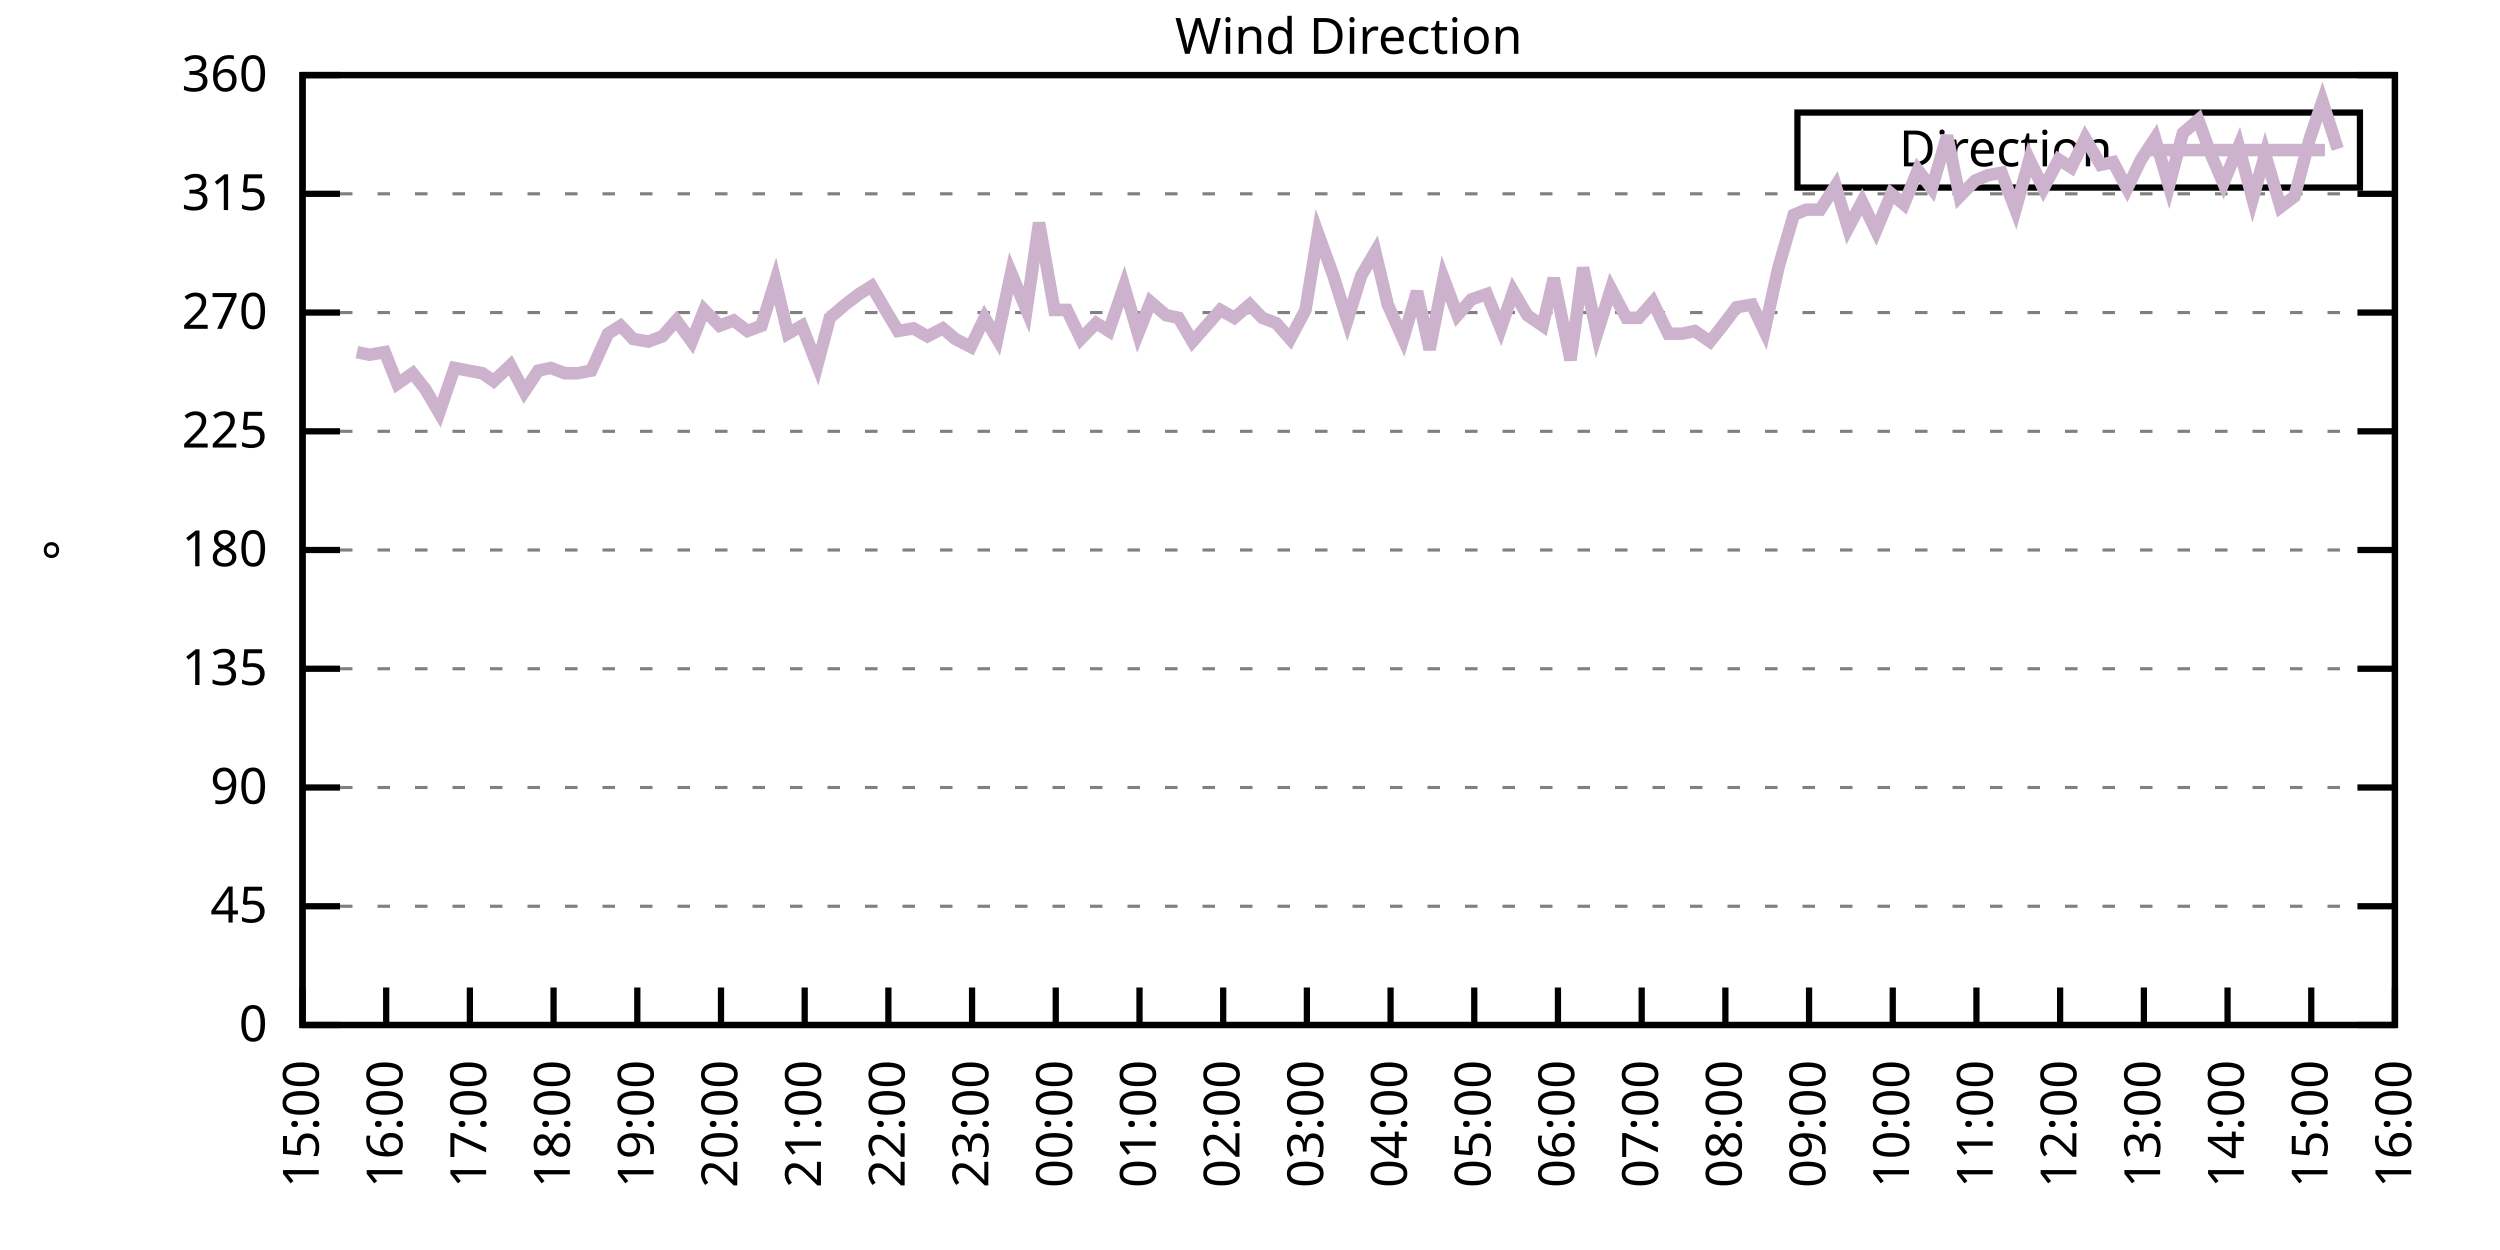
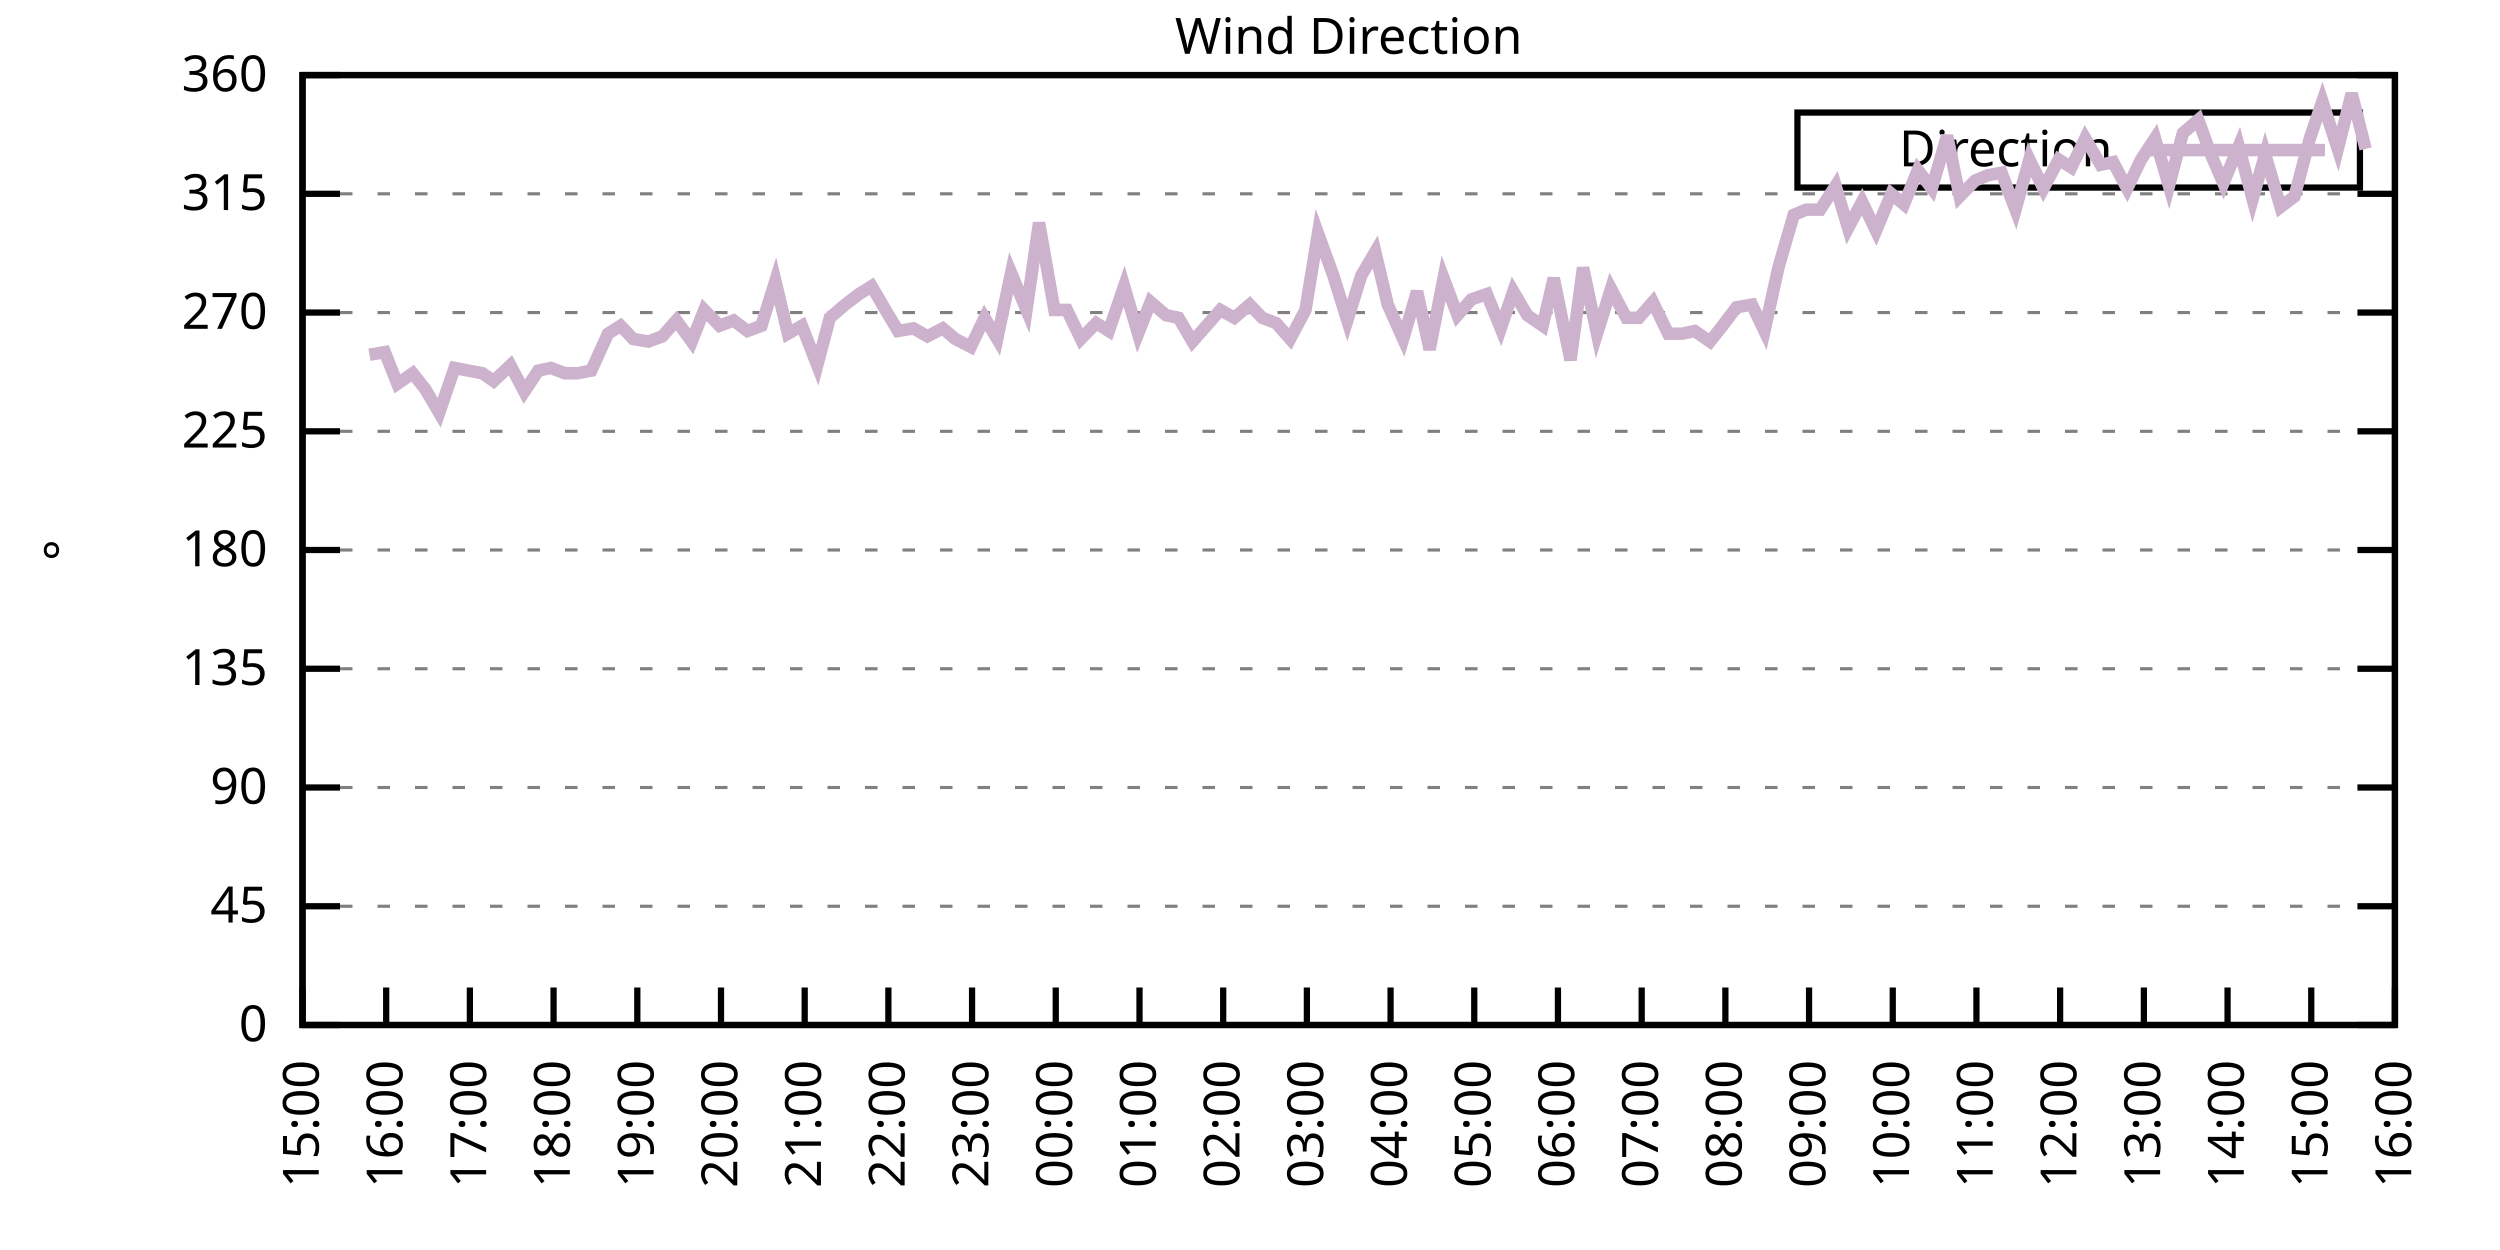
<svg xmlns="http://www.w3.org/2000/svg" xmlns:xlink="http://www.w3.org/1999/xlink" width="400" height="200" viewBox="0 0 400 200">
  <g id="gnuplot_canvas">
    <rect x="0" y="0" width="400" height="200" fill="none" />
    <defs>
      <circle id="gpDot" r="0.5" stroke-width="0.5" stroke="currentColor" />
      <path id="gpPt0" stroke-width="0.333" stroke="currentColor" d="M-1,0 h2 M0,-1 v2" />
      <path id="gpPt1" stroke-width="0.333" stroke="currentColor" d="M-1,-1 L1,1 M1,-1 L-1,1" />
      <path id="gpPt2" stroke-width="0.333" stroke="currentColor" d="M-1,0 L1,0 M0,-1 L0,1 M-1,-1 L1,1 M-1,1 L1,-1" />
      <rect id="gpPt3" stroke-width="0.333" stroke="currentColor" x="-1" y="-1" width="2" height="2" />
      <rect id="gpPt4" stroke-width="0.333" stroke="currentColor" fill="currentColor" x="-1" y="-1" width="2" height="2" />
      <circle id="gpPt5" stroke-width="0.333" stroke="currentColor" cx="0" cy="0" r="1" />
      <use xlink:href="#gpPt5" id="gpPt6" fill="currentColor" stroke="none" />
      <path id="gpPt7" stroke-width="0.333" stroke="currentColor" d="M0,-1.33 L-1.33,0.67 L1.33,0.67 z" />
      <use xlink:href="#gpPt7" id="gpPt8" fill="currentColor" stroke="none" />
      <use xlink:href="#gpPt7" id="gpPt9" stroke="currentColor" transform="rotate(180)" />
      <use xlink:href="#gpPt9" id="gpPt10" fill="currentColor" stroke="none" />
      <use xlink:href="#gpPt3" id="gpPt11" stroke="currentColor" transform="rotate(45)" />
      <use xlink:href="#gpPt11" id="gpPt12" fill="currentColor" stroke="none" />
      <path id="gpPt13" stroke-width="0.333" stroke="currentColor" d="M0,1.330 L1.265,0.411 L0.782,-1.067 L-0.782,-1.076 L-1.265,0.411 z" />
      <use xlink:href="#gpPt13" id="gpPt14" fill="currentColor" stroke="none" />
      <filter id="textbox" filterUnits="objectBoundingBox" x="0" y="0" height="1" width="1">
        <feFlood flood-color="white" flood-opacity="1" result="bgnd" />
        <feComposite in="SourceGraphic" in2="bgnd" operator="atop" />
      </filter>
      <filter id="greybox" filterUnits="objectBoundingBox" x="0" y="0" height="1" width="1">
        <feFlood flood-color="lightgrey" flood-opacity="1" result="grey" />
        <feComposite in="SourceGraphic" in2="grey" operator="atop" />
      </filter>
    </defs>
    <g fill="none" color="white" stroke="currentColor" stroke-width="1.00" stroke-linecap="butt" stroke-linejoin="miter">
</g>
    <g fill="none" color="black" stroke="currentColor" stroke-width="1.00" stroke-linecap="butt" stroke-linejoin="miter">
      <g stroke="none" shape-rendering="crispEdges">
        <polygon fill="rgb(255, 255, 255)" points="48.40,164.00 383.18,164.00 383.18,12.02 48.40,12.02 " />
      </g>
    </g>
    <g fill="none" color="black" stroke="currentColor" stroke-width="1.00" stroke-linecap="butt" stroke-linejoin="miter">
</g>
    <g fill="none" color="black" stroke="black" stroke-width="0.50" stroke-linecap="butt" stroke-linejoin="miter">
</g>
    <g fill="none" color="gray" stroke="currentColor" stroke-width="0.50" stroke-linecap="butt" stroke-linejoin="miter">
      <path stroke="gray" stroke-dasharray="2,4" class="gridline" d="M48.40,164.00 L383.19,164.00  " />
    </g>
    <g fill="none" color="gray" stroke="gray" stroke-width="1.00" stroke-linecap="butt" stroke-linejoin="miter">
</g>
    <g fill="none" color="black" stroke="currentColor" stroke-width="1.00" stroke-linecap="butt" stroke-linejoin="miter">
      <path stroke="black" d="M48.40,164.00 L54.40,164.00 M383.19,164.00 L377.19,164.00  " />
      <g transform="translate(42.80,166.60)" stroke="none" fill="black" font-family="Sans" font-size="8.00" text-anchor="end">
        <text>
          <tspan font-family="Sans"> 0</tspan>
        </text>
      </g>
    </g>
    <g fill="none" color="black" stroke="currentColor" stroke-width="1.00" stroke-linecap="butt" stroke-linejoin="miter">
</g>
    <g fill="none" color="black" stroke="black" stroke-width="0.50" stroke-linecap="butt" stroke-linejoin="miter">
</g>
    <g fill="none" color="gray" stroke="currentColor" stroke-width="0.50" stroke-linecap="butt" stroke-linejoin="miter">
      <path stroke="gray" stroke-dasharray="2,4" class="gridline" d="M48.40,145.00 L383.19,145.00  " />
    </g>
    <g fill="none" color="gray" stroke="gray" stroke-width="1.00" stroke-linecap="butt" stroke-linejoin="miter">
</g>
    <g fill="none" color="black" stroke="currentColor" stroke-width="1.00" stroke-linecap="butt" stroke-linejoin="miter">
      <path stroke="black" d="M48.40,145.00 L54.40,145.00 M383.19,145.00 L377.19,145.00  " />
      <g transform="translate(42.80,147.60)" stroke="none" fill="black" font-family="Sans" font-size="8.00" text-anchor="end">
        <text>
          <tspan font-family="Sans"> 45</tspan>
        </text>
      </g>
    </g>
    <g fill="none" color="black" stroke="currentColor" stroke-width="1.00" stroke-linecap="butt" stroke-linejoin="miter">
</g>
    <g fill="none" color="black" stroke="black" stroke-width="0.50" stroke-linecap="butt" stroke-linejoin="miter">
</g>
    <g fill="none" color="gray" stroke="currentColor" stroke-width="0.50" stroke-linecap="butt" stroke-linejoin="miter">
      <path stroke="gray" stroke-dasharray="2,4" class="gridline" d="M48.40,126.00 L383.19,126.00  " />
    </g>
    <g fill="none" color="gray" stroke="gray" stroke-width="1.00" stroke-linecap="butt" stroke-linejoin="miter">
</g>
    <g fill="none" color="black" stroke="currentColor" stroke-width="1.00" stroke-linecap="butt" stroke-linejoin="miter">
      <path stroke="black" d="M48.40,126.00 L54.40,126.00 M383.19,126.00 L377.19,126.00  " />
      <g transform="translate(42.80,128.60)" stroke="none" fill="black" font-family="Sans" font-size="8.00" text-anchor="end">
        <text>
          <tspan font-family="Sans"> 90</tspan>
        </text>
      </g>
    </g>
    <g fill="none" color="black" stroke="currentColor" stroke-width="1.00" stroke-linecap="butt" stroke-linejoin="miter">
</g>
    <g fill="none" color="black" stroke="black" stroke-width="0.50" stroke-linecap="butt" stroke-linejoin="miter">
</g>
    <g fill="none" color="gray" stroke="currentColor" stroke-width="0.50" stroke-linecap="butt" stroke-linejoin="miter">
      <path stroke="gray" stroke-dasharray="2,4" class="gridline" d="M48.40,107.00 L383.19,107.00  " />
    </g>
    <g fill="none" color="gray" stroke="gray" stroke-width="1.00" stroke-linecap="butt" stroke-linejoin="miter">
</g>
    <g fill="none" color="black" stroke="currentColor" stroke-width="1.00" stroke-linecap="butt" stroke-linejoin="miter">
      <path stroke="black" d="M48.40,107.00 L54.40,107.00 M383.19,107.00 L377.19,107.00  " />
      <g transform="translate(42.80,109.60)" stroke="none" fill="black" font-family="Sans" font-size="8.00" text-anchor="end">
        <text>
          <tspan font-family="Sans"> 135</tspan>
        </text>
      </g>
    </g>
    <g fill="none" color="black" stroke="currentColor" stroke-width="1.00" stroke-linecap="butt" stroke-linejoin="miter">
</g>
    <g fill="none" color="black" stroke="black" stroke-width="0.50" stroke-linecap="butt" stroke-linejoin="miter">
</g>
    <g fill="none" color="gray" stroke="currentColor" stroke-width="0.50" stroke-linecap="butt" stroke-linejoin="miter">
      <path stroke="gray" stroke-dasharray="2,4" class="gridline" d="M48.40,88.00 L383.19,88.00  " />
    </g>
    <g fill="none" color="gray" stroke="gray" stroke-width="1.00" stroke-linecap="butt" stroke-linejoin="miter">
</g>
    <g fill="none" color="black" stroke="currentColor" stroke-width="1.00" stroke-linecap="butt" stroke-linejoin="miter">
      <path stroke="black" d="M48.40,88.00 L54.40,88.00 M383.19,88.00 L377.19,88.00  " />
      <g transform="translate(42.80,90.60)" stroke="none" fill="black" font-family="Sans" font-size="8.00" text-anchor="end">
        <text>
          <tspan font-family="Sans"> 180</tspan>
        </text>
      </g>
    </g>
    <g fill="none" color="black" stroke="currentColor" stroke-width="1.00" stroke-linecap="butt" stroke-linejoin="miter">
</g>
    <g fill="none" color="black" stroke="black" stroke-width="0.50" stroke-linecap="butt" stroke-linejoin="miter">
</g>
    <g fill="none" color="gray" stroke="currentColor" stroke-width="0.50" stroke-linecap="butt" stroke-linejoin="miter">
      <path stroke="gray" stroke-dasharray="2,4" class="gridline" d="M48.40,69.01 L383.19,69.01  " />
    </g>
    <g fill="none" color="gray" stroke="gray" stroke-width="1.00" stroke-linecap="butt" stroke-linejoin="miter">
</g>
    <g fill="none" color="black" stroke="currentColor" stroke-width="1.00" stroke-linecap="butt" stroke-linejoin="miter">
      <path stroke="black" d="M48.40,69.01 L54.40,69.01 M383.19,69.01 L377.19,69.01  " />
      <g transform="translate(42.80,71.61)" stroke="none" fill="black" font-family="Sans" font-size="8.00" text-anchor="end">
        <text>
          <tspan font-family="Sans"> 225</tspan>
        </text>
      </g>
    </g>
    <g fill="none" color="black" stroke="currentColor" stroke-width="1.00" stroke-linecap="butt" stroke-linejoin="miter">
</g>
    <g fill="none" color="black" stroke="black" stroke-width="0.50" stroke-linecap="butt" stroke-linejoin="miter">
</g>
    <g fill="none" color="gray" stroke="currentColor" stroke-width="0.50" stroke-linecap="butt" stroke-linejoin="miter">
      <path stroke="gray" stroke-dasharray="2,4" class="gridline" d="M48.40,50.01 L383.19,50.01  " />
    </g>
    <g fill="none" color="gray" stroke="gray" stroke-width="1.00" stroke-linecap="butt" stroke-linejoin="miter">
</g>
    <g fill="none" color="black" stroke="currentColor" stroke-width="1.00" stroke-linecap="butt" stroke-linejoin="miter">
      <path stroke="black" d="M48.40,50.01 L54.40,50.01 M383.19,50.01 L377.19,50.01  " />
      <g transform="translate(42.80,52.61)" stroke="none" fill="black" font-family="Sans" font-size="8.00" text-anchor="end">
        <text>
          <tspan font-family="Sans"> 270</tspan>
        </text>
      </g>
    </g>
    <g fill="none" color="black" stroke="currentColor" stroke-width="1.00" stroke-linecap="butt" stroke-linejoin="miter">
</g>
    <g fill="none" color="black" stroke="black" stroke-width="0.50" stroke-linecap="butt" stroke-linejoin="miter">
</g>
    <g fill="none" color="gray" stroke="currentColor" stroke-width="0.50" stroke-linecap="butt" stroke-linejoin="miter">
      <path stroke="gray" stroke-dasharray="2,4" class="gridline" d="M48.40,31.01 L383.19,31.01  " />
    </g>
    <g fill="none" color="gray" stroke="gray" stroke-width="1.00" stroke-linecap="butt" stroke-linejoin="miter">
</g>
    <g fill="none" color="black" stroke="currentColor" stroke-width="1.00" stroke-linecap="butt" stroke-linejoin="miter">
      <path stroke="black" d="M48.40,31.01 L54.40,31.01 M383.19,31.01 L377.19,31.01  " />
      <g transform="translate(42.80,33.61)" stroke="none" fill="black" font-family="Sans" font-size="8.00" text-anchor="end">
        <text>
          <tspan font-family="Sans"> 315</tspan>
        </text>
      </g>
    </g>
    <g fill="none" color="black" stroke="currentColor" stroke-width="1.00" stroke-linecap="butt" stroke-linejoin="miter">
</g>
    <g fill="none" color="black" stroke="black" stroke-width="0.50" stroke-linecap="butt" stroke-linejoin="miter">
</g>
    <g fill="none" color="gray" stroke="currentColor" stroke-width="0.50" stroke-linecap="butt" stroke-linejoin="miter">
      <path stroke="gray" stroke-dasharray="2,4" class="gridline" d="M48.40,12.01 L383.19,12.01  " />
    </g>
    <g fill="none" color="gray" stroke="gray" stroke-width="1.00" stroke-linecap="butt" stroke-linejoin="miter">
</g>
    <g fill="none" color="black" stroke="currentColor" stroke-width="1.00" stroke-linecap="butt" stroke-linejoin="miter">
      <path stroke="black" d="M48.40,12.01 L54.40,12.01 M383.19,12.01 L377.19,12.01  " />
      <g transform="translate(42.80,14.61)" stroke="none" fill="black" font-family="Sans" font-size="8.00" text-anchor="end">
        <text>
          <tspan font-family="Sans"> 360</tspan>
        </text>
      </g>
    </g>
    <g fill="none" color="black" stroke="currentColor" stroke-width="1.00" stroke-linecap="butt" stroke-linejoin="miter">
      <path stroke="black" d="M48.40,164.00 L48.40,158.00  " />
      <g transform="translate(51.00,169.60) rotate(270.00)" stroke="none" fill="black" font-family="Sans" font-size="8.00" text-anchor="end">
        <text>
          <tspan font-family="Sans">15:00</tspan>
        </text>
      </g>
    </g>
    <g fill="none" color="black" stroke="currentColor" stroke-width="1.00" stroke-linecap="butt" stroke-linejoin="miter">
      <path stroke="black" d="M61.79,164.00 L61.79,158.00  " />
      <g transform="translate(64.39,169.60) rotate(270.00)" stroke="none" fill="black" font-family="Sans" font-size="8.00" text-anchor="end">
        <text>
          <tspan font-family="Sans">16:00</tspan>
        </text>
      </g>
    </g>
    <g fill="none" color="black" stroke="currentColor" stroke-width="1.00" stroke-linecap="butt" stroke-linejoin="miter">
      <path stroke="black" d="M75.18,164.00 L75.18,158.00  " />
      <g transform="translate(77.78,169.60) rotate(270.00)" stroke="none" fill="black" font-family="Sans" font-size="8.00" text-anchor="end">
        <text>
          <tspan font-family="Sans">17:00</tspan>
        </text>
      </g>
    </g>
    <g fill="none" color="black" stroke="currentColor" stroke-width="1.00" stroke-linecap="butt" stroke-linejoin="miter">
      <path stroke="black" d="M88.57,164.00 L88.57,158.00  " />
      <g transform="translate(91.17,169.60) rotate(270.00)" stroke="none" fill="black" font-family="Sans" font-size="8.00" text-anchor="end">
        <text>
          <tspan font-family="Sans">18:00</tspan>
        </text>
      </g>
    </g>
    <g fill="none" color="black" stroke="currentColor" stroke-width="1.00" stroke-linecap="butt" stroke-linejoin="miter">
      <path stroke="black" d="M101.97,164.00 L101.97,158.00  " />
      <g transform="translate(104.57,169.60) rotate(270.00)" stroke="none" fill="black" font-family="Sans" font-size="8.00" text-anchor="end">
        <text>
          <tspan font-family="Sans">19:00</tspan>
        </text>
      </g>
    </g>
    <g fill="none" color="black" stroke="currentColor" stroke-width="1.00" stroke-linecap="butt" stroke-linejoin="miter">
      <path stroke="black" d="M115.36,164.00 L115.36,158.00  " />
      <g transform="translate(117.96,169.60) rotate(270.00)" stroke="none" fill="black" font-family="Sans" font-size="8.00" text-anchor="end">
        <text>
          <tspan font-family="Sans">20:00</tspan>
        </text>
      </g>
    </g>
    <g fill="none" color="black" stroke="currentColor" stroke-width="1.00" stroke-linecap="butt" stroke-linejoin="miter">
      <path stroke="black" d="M128.75,164.00 L128.75,158.00  " />
      <g transform="translate(131.35,169.60) rotate(270.00)" stroke="none" fill="black" font-family="Sans" font-size="8.00" text-anchor="end">
        <text>
          <tspan font-family="Sans">21:00</tspan>
        </text>
      </g>
    </g>
    <g fill="none" color="black" stroke="currentColor" stroke-width="1.00" stroke-linecap="butt" stroke-linejoin="miter">
      <path stroke="black" d="M142.14,164.00 L142.14,158.00  " />
      <g transform="translate(144.74,169.60) rotate(270.00)" stroke="none" fill="black" font-family="Sans" font-size="8.00" text-anchor="end">
        <text>
          <tspan font-family="Sans">22:00</tspan>
        </text>
      </g>
    </g>
    <g fill="none" color="black" stroke="currentColor" stroke-width="1.00" stroke-linecap="butt" stroke-linejoin="miter">
      <path stroke="black" d="M155.53,164.00 L155.53,158.00  " />
      <g transform="translate(158.13,169.60) rotate(270.00)" stroke="none" fill="black" font-family="Sans" font-size="8.00" text-anchor="end">
        <text>
          <tspan font-family="Sans">23:00</tspan>
        </text>
      </g>
    </g>
    <g fill="none" color="black" stroke="currentColor" stroke-width="1.00" stroke-linecap="butt" stroke-linejoin="miter">
      <path stroke="black" d="M168.92,164.00 L168.92,158.00  " />
      <g transform="translate(171.52,169.60) rotate(270.00)" stroke="none" fill="black" font-family="Sans" font-size="8.00" text-anchor="end">
        <text>
          <tspan font-family="Sans">00:00</tspan>
        </text>
      </g>
    </g>
    <g fill="none" color="black" stroke="currentColor" stroke-width="1.00" stroke-linecap="butt" stroke-linejoin="miter">
      <path stroke="black" d="M182.32,164.00 L182.32,158.00  " />
      <g transform="translate(184.92,169.60) rotate(270.00)" stroke="none" fill="black" font-family="Sans" font-size="8.00" text-anchor="end">
        <text>
          <tspan font-family="Sans">01:00</tspan>
        </text>
      </g>
    </g>
    <g fill="none" color="black" stroke="currentColor" stroke-width="1.00" stroke-linecap="butt" stroke-linejoin="miter">
      <path stroke="black" d="M195.71,164.00 L195.71,158.00  " />
      <g transform="translate(198.31,169.60) rotate(270.00)" stroke="none" fill="black" font-family="Sans" font-size="8.00" text-anchor="end">
        <text>
          <tspan font-family="Sans">02:00</tspan>
        </text>
      </g>
    </g>
    <g fill="none" color="black" stroke="currentColor" stroke-width="1.00" stroke-linecap="butt" stroke-linejoin="miter">
      <path stroke="black" d="M209.10,164.00 L209.10,158.00  " />
      <g transform="translate(211.70,169.60) rotate(270.00)" stroke="none" fill="black" font-family="Sans" font-size="8.00" text-anchor="end">
        <text>
          <tspan font-family="Sans">03:00</tspan>
        </text>
      </g>
    </g>
    <g fill="none" color="black" stroke="currentColor" stroke-width="1.00" stroke-linecap="butt" stroke-linejoin="miter">
      <path stroke="black" d="M222.49,164.00 L222.49,158.00  " />
      <g transform="translate(225.09,169.60) rotate(270.00)" stroke="none" fill="black" font-family="Sans" font-size="8.00" text-anchor="end">
        <text>
          <tspan font-family="Sans">04:00</tspan>
        </text>
      </g>
    </g>
    <g fill="none" color="black" stroke="currentColor" stroke-width="1.00" stroke-linecap="butt" stroke-linejoin="miter">
      <path stroke="black" d="M235.88,164.00 L235.88,158.00  " />
      <g transform="translate(238.48,169.60) rotate(270.00)" stroke="none" fill="black" font-family="Sans" font-size="8.00" text-anchor="end">
        <text>
          <tspan font-family="Sans">05:00</tspan>
        </text>
      </g>
    </g>
    <g fill="none" color="black" stroke="currentColor" stroke-width="1.00" stroke-linecap="butt" stroke-linejoin="miter">
      <path stroke="black" d="M249.27,164.00 L249.27,158.00  " />
      <g transform="translate(251.87,169.60) rotate(270.00)" stroke="none" fill="black" font-family="Sans" font-size="8.00" text-anchor="end">
        <text>
          <tspan font-family="Sans">06:00</tspan>
        </text>
      </g>
    </g>
    <g fill="none" color="black" stroke="currentColor" stroke-width="1.00" stroke-linecap="butt" stroke-linejoin="miter">
      <path stroke="black" d="M262.67,164.00 L262.67,158.00  " />
      <g transform="translate(265.27,169.60) rotate(270.00)" stroke="none" fill="black" font-family="Sans" font-size="8.00" text-anchor="end">
        <text>
          <tspan font-family="Sans">07:00</tspan>
        </text>
      </g>
    </g>
    <g fill="none" color="black" stroke="currentColor" stroke-width="1.00" stroke-linecap="butt" stroke-linejoin="miter">
      <path stroke="black" d="M276.06,164.00 L276.06,158.00  " />
      <g transform="translate(278.66,169.60) rotate(270.00)" stroke="none" fill="black" font-family="Sans" font-size="8.00" text-anchor="end">
        <text>
          <tspan font-family="Sans">08:00</tspan>
        </text>
      </g>
    </g>
    <g fill="none" color="black" stroke="currentColor" stroke-width="1.00" stroke-linecap="butt" stroke-linejoin="miter">
      <path stroke="black" d="M289.45,164.00 L289.45,158.00  " />
      <g transform="translate(292.05,169.60) rotate(270.00)" stroke="none" fill="black" font-family="Sans" font-size="8.00" text-anchor="end">
        <text>
          <tspan font-family="Sans">09:00</tspan>
        </text>
      </g>
    </g>
    <g fill="none" color="black" stroke="currentColor" stroke-width="1.00" stroke-linecap="butt" stroke-linejoin="miter">
      <path stroke="black" d="M302.84,164.00 L302.84,158.00  " />
      <g transform="translate(305.44,169.60) rotate(270.00)" stroke="none" fill="black" font-family="Sans" font-size="8.00" text-anchor="end">
        <text>
          <tspan font-family="Sans">10:00</tspan>
        </text>
      </g>
    </g>
    <g fill="none" color="black" stroke="currentColor" stroke-width="1.00" stroke-linecap="butt" stroke-linejoin="miter">
      <path stroke="black" d="M316.23,164.00 L316.23,158.00  " />
      <g transform="translate(318.83,169.60) rotate(270.00)" stroke="none" fill="black" font-family="Sans" font-size="8.00" text-anchor="end">
        <text>
          <tspan font-family="Sans">11:00</tspan>
        </text>
      </g>
    </g>
    <g fill="none" color="black" stroke="currentColor" stroke-width="1.00" stroke-linecap="butt" stroke-linejoin="miter">
      <path stroke="black" d="M329.62,164.00 L329.62,158.00  " />
      <g transform="translate(332.22,169.60) rotate(270.00)" stroke="none" fill="black" font-family="Sans" font-size="8.00" text-anchor="end">
        <text>
          <tspan font-family="Sans">12:00</tspan>
        </text>
      </g>
    </g>
    <g fill="none" color="black" stroke="currentColor" stroke-width="1.00" stroke-linecap="butt" stroke-linejoin="miter">
      <path stroke="black" d="M343.02,164.00 L343.02,158.00  " />
      <g transform="translate(345.62,169.60) rotate(270.00)" stroke="none" fill="black" font-family="Sans" font-size="8.00" text-anchor="end">
        <text>
          <tspan font-family="Sans">13:00</tspan>
        </text>
      </g>
    </g>
    <g fill="none" color="black" stroke="currentColor" stroke-width="1.00" stroke-linecap="butt" stroke-linejoin="miter">
      <path stroke="black" d="M356.41,164.00 L356.41,158.00  " />
      <g transform="translate(359.01,169.60) rotate(270.00)" stroke="none" fill="black" font-family="Sans" font-size="8.00" text-anchor="end">
        <text>
          <tspan font-family="Sans">14:00</tspan>
        </text>
      </g>
    </g>
    <g fill="none" color="black" stroke="currentColor" stroke-width="1.00" stroke-linecap="butt" stroke-linejoin="miter">
      <path stroke="black" d="M369.80,164.00 L369.80,158.00  " />
      <g transform="translate(372.40,169.60) rotate(270.00)" stroke="none" fill="black" font-family="Sans" font-size="8.00" text-anchor="end">
        <text>
          <tspan font-family="Sans">15:00</tspan>
        </text>
      </g>
    </g>
    <g fill="none" color="black" stroke="currentColor" stroke-width="1.00" stroke-linecap="butt" stroke-linejoin="miter">
      <path stroke="black" d="M383.19,164.00 L383.19,158.00  " />
      <g transform="translate(385.79,169.60) rotate(270.00)" stroke="none" fill="black" font-family="Sans" font-size="8.00" text-anchor="end">
        <text>
          <tspan font-family="Sans">16:00</tspan>
        </text>
      </g>
    </g>
    <g fill="none" color="black" stroke="currentColor" stroke-width="1.00" stroke-linecap="butt" stroke-linejoin="miter">
</g>
    <g fill="none" color="black" stroke="currentColor" stroke-width="1.00" stroke-linecap="butt" stroke-linejoin="miter">
      <path stroke="black" d="M48.40,12.01 L48.40,164.00 L383.19,164.00 L383.19,12.01 L48.40,12.01 Z  " />
    </g>
    <g fill="none" color="black" stroke="currentColor" stroke-width="1.00" stroke-linecap="butt" stroke-linejoin="miter">
</g>
    <g fill="none" color="black" stroke="currentColor" stroke-width="1.00" stroke-linecap="butt" stroke-linejoin="miter">
      <path stroke="black" d="M287.59,30.01 L287.59,18.01 L377.59,18.01 L377.59,30.01 L287.59,30.01 Z  " />
    </g>
    <g id="Wind_direction_plot_1">
      <g fill="none" color="white" stroke="black" stroke-width="2.00" stroke-linecap="butt" stroke-linejoin="miter">
</g>
      <g fill="none" color="black" stroke="currentColor" stroke-width="2.00" stroke-linecap="butt" stroke-linejoin="miter">
        <g transform="translate(337.99,26.61)" stroke="none" fill="black" font-family="Sans" font-size="8.00" text-anchor="end">
          <text>
            <tspan font-family="Sans">Direction</tspan>
          </text>
        </g>
      </g>
      <g fill="none" color="black" stroke="currentColor" stroke-width="2.00" stroke-linecap="butt" stroke-linejoin="miter">
-         <path stroke="rgb(204, 178, 204)" d="M343.59,24.01 L371.99,24.01 M57.10,56.34 L59.11,56.76 L61.57,56.34 L63.58,61.41 L66.03,59.72 L68.04,62.25   L70.27,66.05 L72.73,58.87 L74.96,59.30 L77.19,59.72 L78.98,60.98 L81.66,58.45 L83.89,62.67 L86.12,59.30   L88.13,58.87 L90.36,59.72 L92.37,59.72 L94.60,59.30 L97.28,53.39 L99.29,52.12 L101.30,54.23 L103.75,54.65   L105.98,53.81 L108.22,51.27 L110.67,54.65 L112.68,49.59 L115.13,52.12 L117.37,51.27 L119.60,52.96 L121.83,52.12   L124.06,44.94 L126.07,53.39 L128.30,52.12 L130.76,58.45 L132.77,50.85 L135.22,48.74 L137.45,47.05 L139.46,45.79   L141.92,50.01 L143.70,52.96 L146.16,52.54 L148.39,53.81 L150.85,52.54 L152.85,54.23 L155.31,55.50 L157.54,50.85   L159.55,54.23 L161.78,43.67 L164.24,49.59 L166.25,35.65 L168.70,49.59 L170.71,49.59 L172.94,54.23 L175.40,51.70   L177.41,52.96 L179.86,45.79 L182.09,53.39 L184.10,48.32 L186.56,50.43 L188.57,50.85 L190.80,54.65 L195.26,49.59   L197.49,50.85 L199.95,48.74 L201.96,50.85 L204.19,51.70 L206.42,54.23 L208.88,49.59 L210.88,37.34 L213.34,44.10   L215.57,51.27 L217.80,44.10 L220.04,40.30 L222.04,48.74 L224.50,54.23 L226.73,46.63 L228.74,55.92 L230.97,44.52   L233.20,50.43 L235.44,47.90 L237.89,47.05 L240.12,52.54 L242.13,46.63 L244.36,50.43 L246.82,52.12 L248.60,44.52   L251.28,57.61 L253.29,42.83 L255.52,53.39 L257.76,46.21 L260.21,50.85 L262.22,50.85 L264.45,48.32 L266.91,53.39   L269.14,53.39 L271.15,52.96 L273.60,54.65 L275.61,52.12 L277.84,49.16 L280.30,48.74 L282.31,52.96 L284.54,42.83   L286.99,34.39 L289.00,33.54 L291.23,33.54 L293.69,29.74 L295.70,36.50 L297.93,32.28 L300.16,36.92 L302.62,31.01   L304.63,32.70 L306.86,27.21 L309.09,30.16 L311.54,21.72 L313.55,31.43 L316.01,28.90 L318.02,28.05 L320.25,27.63   L322.48,33.54 L324.71,25.52 L326.95,30.16 L329.40,25.52 L331.41,26.79 L333.64,22.14 L336.10,26.36 L338.10,25.94   L340.34,30.16 L342.57,25.52 L344.80,22.14 L347.03,29.74 L349.26,21.30 L351.72,19.19 L353.73,24.68 L355.74,29.32   L358.19,23.41 L360.42,31.85 L362.43,24.68 L364.89,33.12 L367.12,31.43 L369.58,22.14 L371.58,16.23 L374.04,23.83    " />
+         <path stroke="rgb(204, 178, 204)" d="M343.59,24.01 L371.99,24.01 M59.11,56.76 L61.57,56.34 L63.58,61.41 L66.03,59.72 L68.04,62.25 L70.27,66.05   L72.73,58.87 L74.96,59.30 L77.19,59.72 L78.98,60.98 L81.66,58.45 L83.89,62.67 L86.12,59.30 L88.13,58.87   L90.36,59.72 L92.37,59.72 L94.60,59.30 L97.28,53.39 L99.29,52.12 L101.30,54.23 L103.75,54.65 L105.98,53.81   L108.22,51.27 L110.67,54.65 L112.68,49.59 L115.13,52.12 L117.37,51.27 L119.60,52.96 L121.83,52.12 L124.06,44.94   L126.07,53.39 L128.30,52.12 L130.76,58.45 L132.77,50.85 L135.22,48.74 L137.45,47.05 L139.46,45.79 L141.92,50.01   L143.70,52.96 L146.16,52.54 L148.39,53.81 L150.85,52.54 L152.85,54.23 L155.31,55.50 L157.54,50.85 L159.55,54.23   L161.78,43.67 L164.24,49.59 L166.25,35.65 L168.70,49.59 L170.71,49.59 L172.94,54.23 L175.40,51.70 L177.41,52.96   L179.86,45.79 L182.09,53.39 L184.10,48.32 L186.56,50.43 L188.57,50.85 L190.80,54.65 L195.26,49.59 L197.49,50.85   L199.95,48.74 L201.96,50.85 L204.19,51.70 L206.42,54.23 L208.88,49.59 L210.88,37.34 L213.34,44.10 L215.57,51.27   L217.80,44.10 L220.04,40.30 L222.04,48.74 L224.50,54.23 L226.73,46.63 L228.74,55.92 L230.97,44.52 L233.20,50.43   L235.44,47.90 L237.89,47.05 L240.12,52.54 L242.13,46.63 L244.36,50.43 L246.82,52.12 L248.60,44.52 L251.28,57.61   L253.29,42.83 L255.52,53.39 L257.76,46.21 L260.21,50.85 L262.22,50.85 L264.45,48.32 L266.91,53.39 L269.14,53.39   L271.15,52.96 L273.60,54.65 L275.61,52.12 L277.84,49.16 L280.30,48.74 L282.31,52.96 L284.54,42.83 L286.99,34.39   L289.00,33.54 L291.23,33.54 L293.69,29.74 L295.70,36.50 L297.93,32.28 L300.16,36.92 L302.62,31.01 L304.63,32.70   L306.86,27.21 L309.09,30.16 L311.54,21.72 L313.55,31.43 L316.01,28.90 L318.02,28.05 L320.25,27.63 L322.48,33.54   L324.71,25.52 L326.95,30.16 L329.40,25.52 L331.41,26.79 L333.64,22.14 L336.10,26.36 L338.10,25.94 L340.34,30.16   L342.57,25.52 L344.80,22.14 L347.03,29.74 L349.26,21.30 L351.72,19.19 L353.73,24.68 L355.74,29.32 L358.19,23.41   L360.42,31.85 L362.43,24.68 L364.89,33.12 L367.12,31.43 L369.58,22.14 L371.58,16.23 L374.04,23.83 L376.27,14.97   L378.50,23.83  " />
      </g>
    </g>
    <g fill="none" color="black" stroke="currentColor" stroke-width="2.00" stroke-linecap="butt" stroke-linejoin="miter">
</g>
    <g fill="none" color="black" stroke="black" stroke-width="1.00" stroke-linecap="butt" stroke-linejoin="miter">
</g>
    <g fill="none" color="black" stroke="currentColor" stroke-width="1.00" stroke-linecap="butt" stroke-linejoin="miter">
      <path stroke="black" d="M48.40,12.01 L48.40,164.00 L383.19,164.00 L383.19,12.01 L48.40,12.01 Z  " />
      <g transform="translate(12.80,88.01) rotate(270.00)" stroke="none" fill="black" font-family="Sans" font-size="8.00" text-anchor="middle">
        <text>
          <tspan font-family="Sans">°</tspan>
        </text>
      </g>
    </g>
    <g fill="none" color="black" stroke="currentColor" stroke-width="1.00" stroke-linecap="butt" stroke-linejoin="miter">
</g>
    <g fill="none" color="black" stroke="currentColor" stroke-width="1.00" stroke-linecap="butt" stroke-linejoin="miter">
      <g transform="translate(215.79,8.61)" stroke="none" fill="black" font-family="Sans" font-size="8.00" text-anchor="middle">
        <text>
          <tspan font-family="Sans">Wind Direction</tspan>
        </text>
      </g>
    </g>
    <g fill="none" color="black" stroke="currentColor" stroke-width="1.00" stroke-linecap="butt" stroke-linejoin="miter">
</g>
  </g>
</svg>
